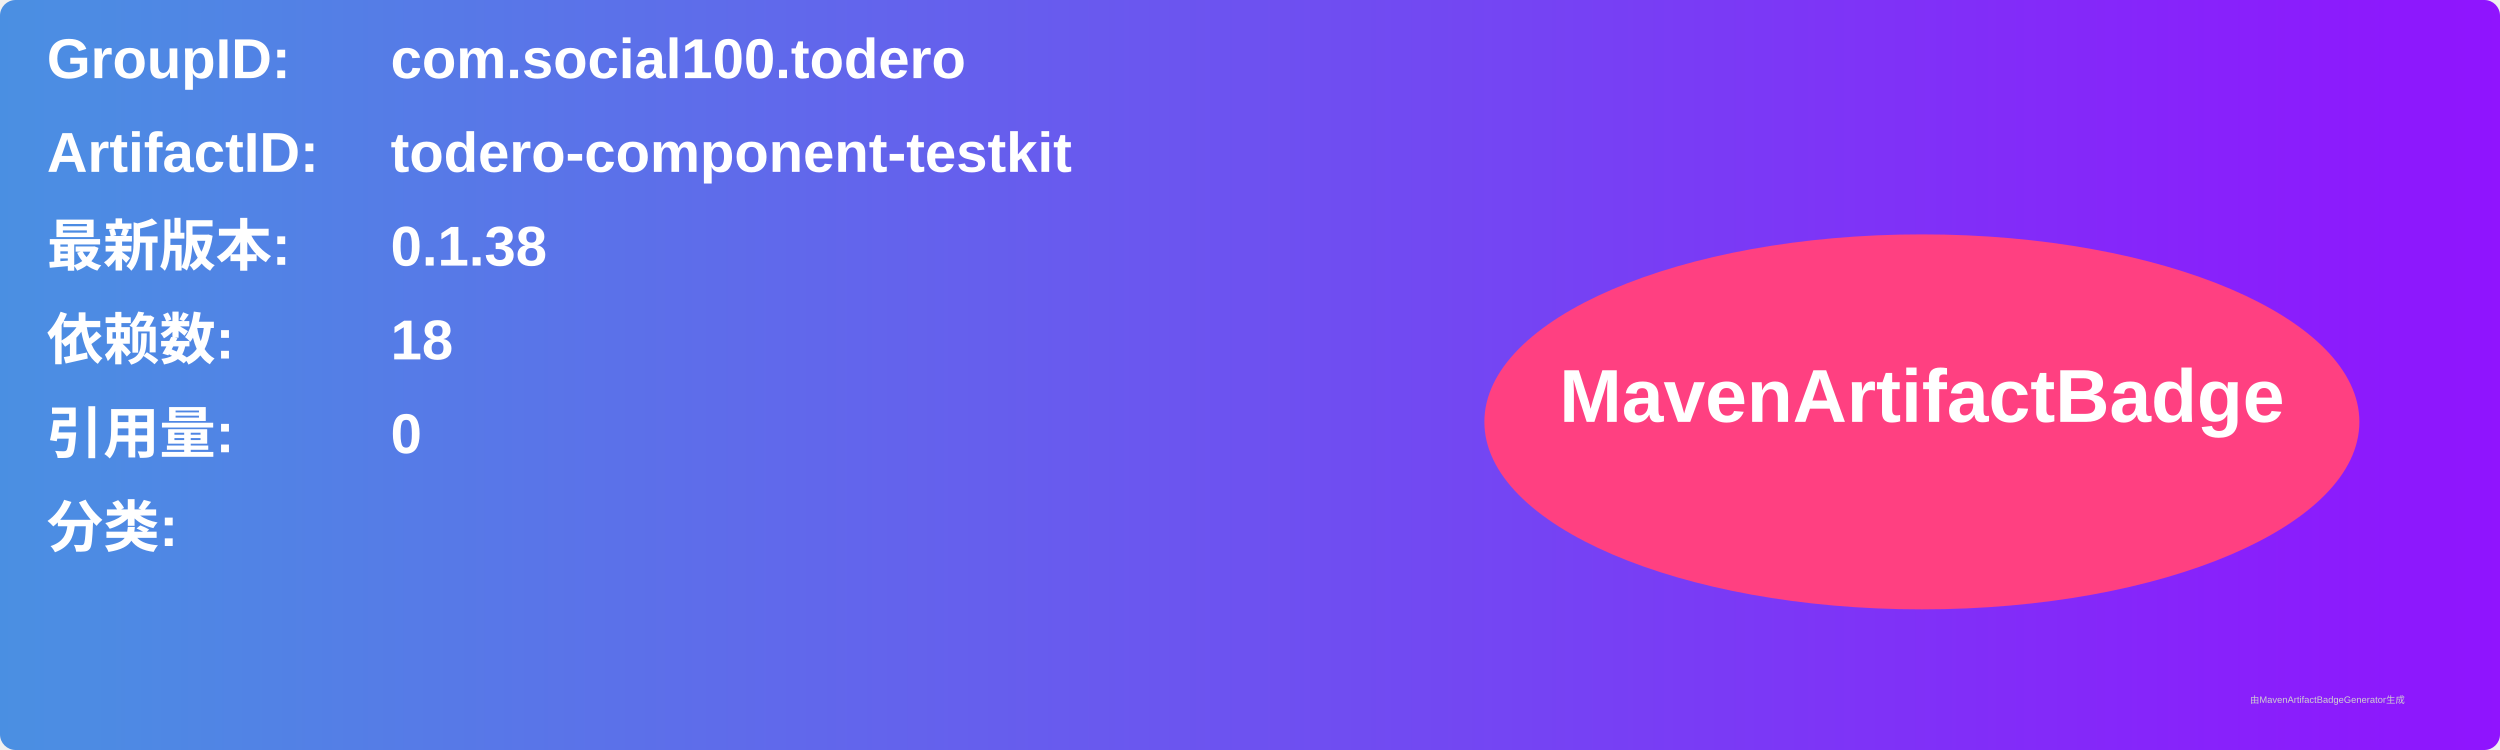
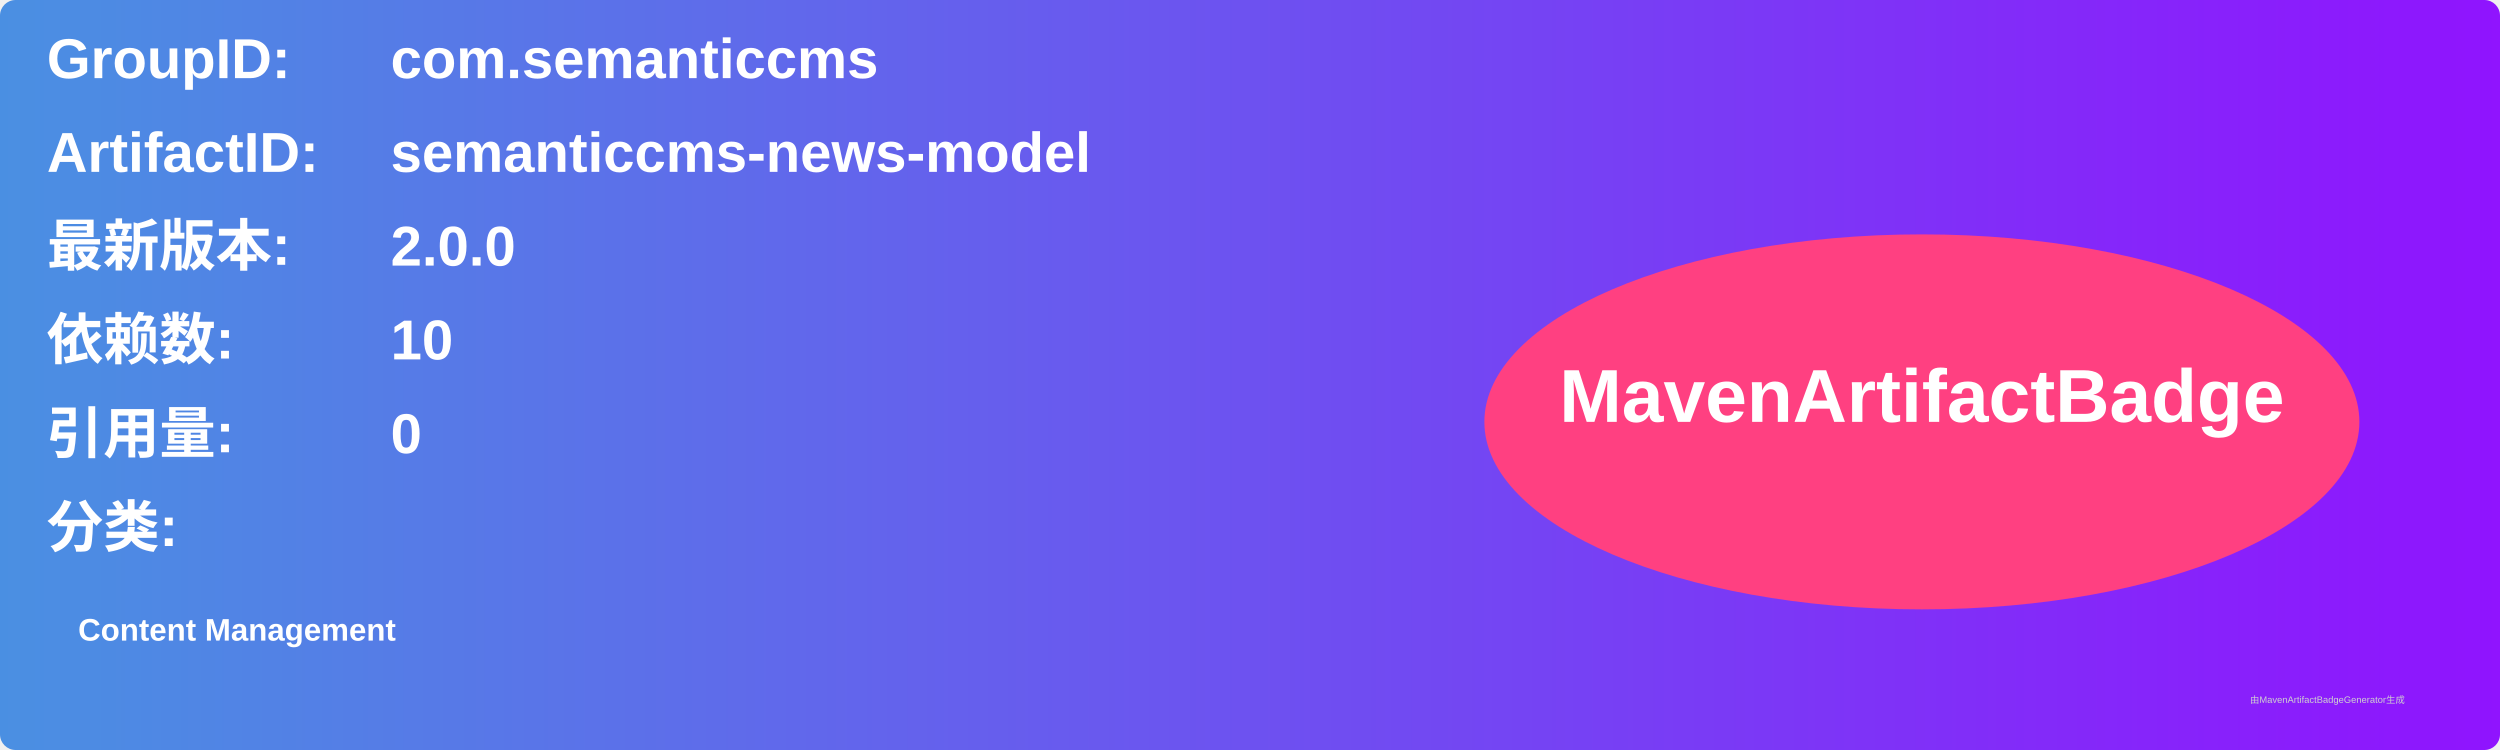
<svg xmlns="http://www.w3.org/2000/svg" width="800" height="240" viewBox="0 0 800 240">
  <linearGradient id="grad" x1="0%" y1="0%" x2="100%" y2="0%">
    <stop offset="0%" stop-color="#4a90e2" />
    <stop offset="100%" stop-color="#9013fe" />
  </linearGradient>
  <rect width="100%" height="100%" rx="5" ry="5" fill="url(#grad)" />
  <g transform="translate(15, 15)">
    <text x="0" y="10" font-family="Arial" font-size="18" fill="white" font-weight="bold" width="260">GroupID:</text>
-     <text x="110" y="10" font-family="Arial" font-size="18" fill="white" font-weight="bold" width="460">com.social100.todero</text>
+     <text x="110" y="10" font-family="Arial" font-size="18" fill="white" font-weight="bold" width="460">com.semanticcms</text>
    <text x="0" y="40" font-family="Arial" font-size="18" fill="white" font-weight="bold" width="260">ArtifactID:</text>
-     <text x="110" y="40" font-family="Arial" font-size="18" fill="white" font-weight="bold" width="460">todero-component-testkit</text>
+     <text x="110" y="40" font-family="Arial" font-size="18" fill="white" font-weight="bold" width="460">semanticcms-news-model</text>
    <text x="0" y="70" font-family="Arial" font-size="18" fill="white" font-weight="bold">最新版本:</text>
    <text x="110" y="70" font-family="Arial" font-size="18" fill="white" font-weight="bold">
-       <tspan font-weight="bold">0.1.38</tspan>
+       <tspan font-weight="bold">2.0.0</tspan>
    </text>
    <text x="0" y="100" font-family="Arial" font-size="18" fill="white" font-weight="bold">依赖数: </text>
    <text x="110" y="100" font-family="Arial" font-size="18" fill="white">
-       <tspan font-weight="bold">18</tspan>
+       <tspan font-weight="bold">10</tspan>
    </text>
    <text x="0" y="130" font-family="Arial" font-size="18" fill="white" font-weight="bold">引用量: </text>
    <text x="110" y="130" font-family="Arial" font-size="18" fill="white">
      <tspan font-weight="bold">0</tspan>
    </text>
    <text x="0" y="160" font-family="Arial" font-size="18" fill="white" font-weight="bold">分类:</text>
    <text x="10" y="190" font-family="Arial" font-size="10" fill="white">
-       <tspan font-weight="bold" />
+       <tspan font-weight="bold">Content Management</tspan>
    </text>
    <ellipse cx="600" cy="120" rx="140" ry="60" fill="#ff4081" />
    <text x="600" y="120" text-anchor="middle" font-family="Arial" font-size="24" fill="white" font-weight="bold">MavenArtifactBadge</text>
  </g>
  <text x="720" y="225" font-family="Arial" font-size="3" fill="#d0d0d0">由MavenArtifactBadgeGenerator生成</text>
</svg>
